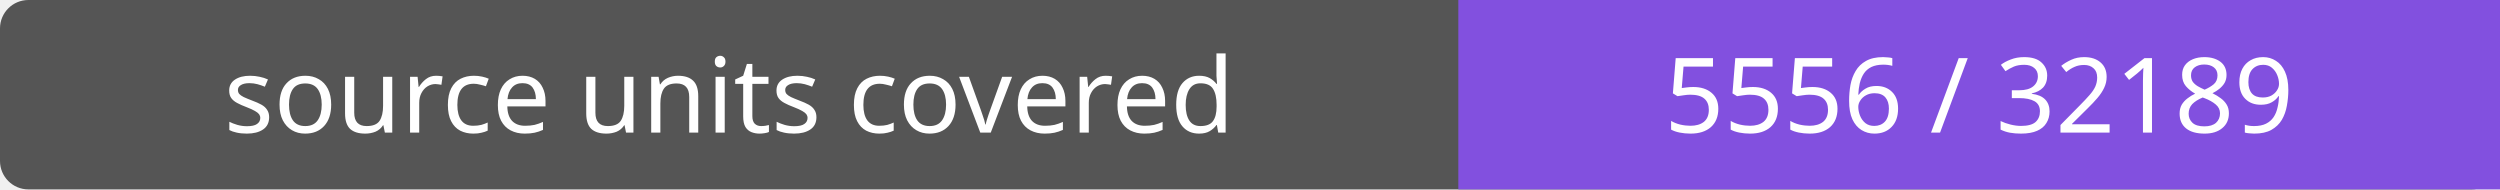
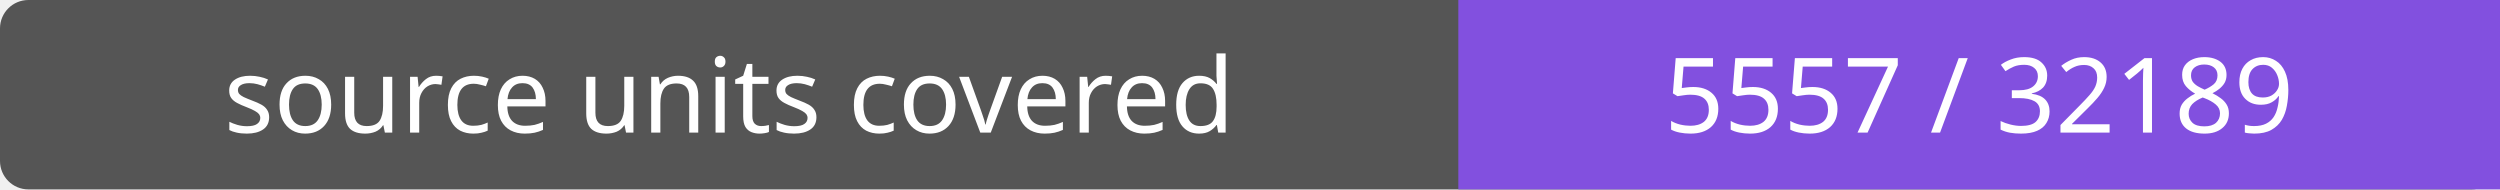
- <svg xmlns="http://www.w3.org/2000/svg" width="264" height="20" role="img" aria-label="source units covered: 5556 / 32189">
+ <svg xmlns="http://www.w3.org/2000/svg" width="264" height="20" role="img" aria-label="source units covered: 5557 / 32189">
  <rect width="264" height="20" rx="3" fill="#555" />
  <path fill="#8250df" d="M154 0h110v20H154z" />
  <g fill="#fff" text-anchor="middle" font-family="Verdana,sans-serif" font-size="11">
    <text x="77.0" y="14">source units covered</text>
-     <text x="209.0" y="14">5556 / 32189</text>
+     <text x="209.0" y="14">5557 / 32189</text>
  </g>
</svg>
